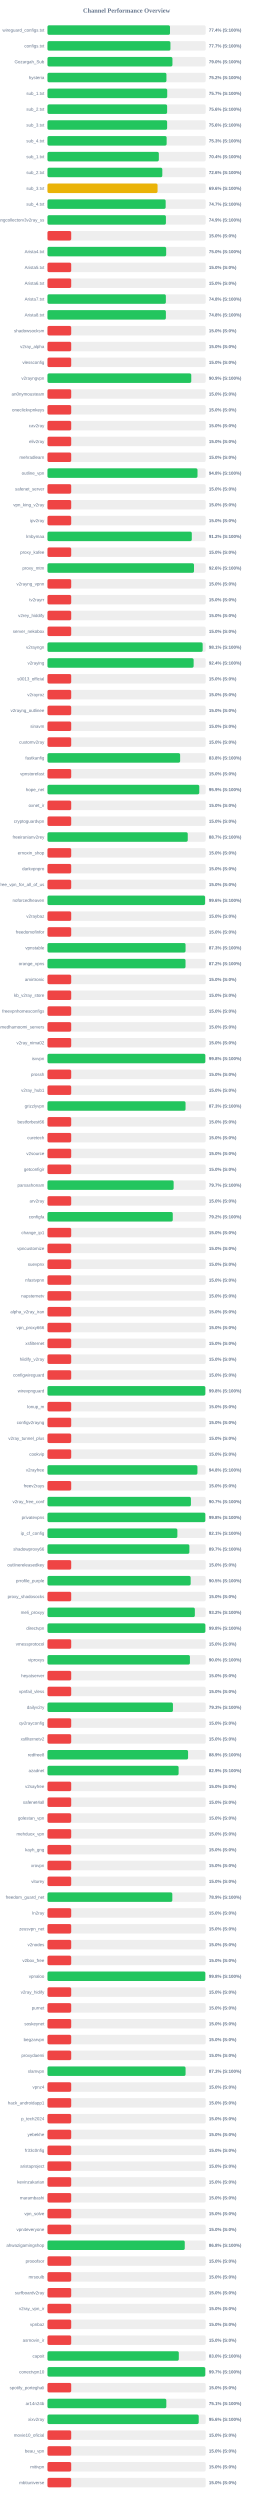
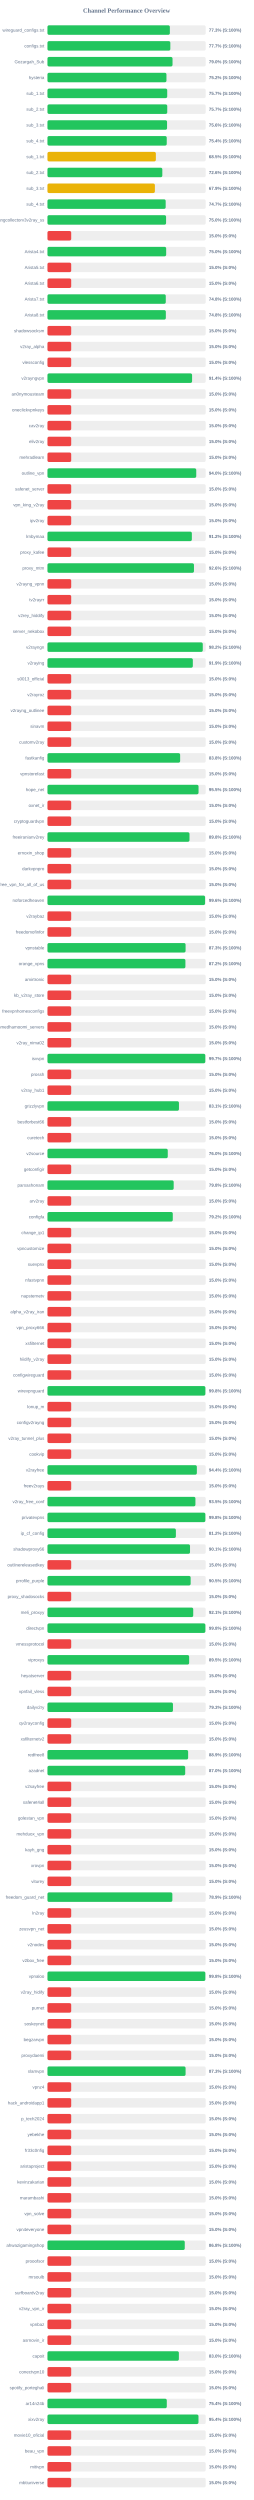
<svg xmlns="http://www.w3.org/2000/svg" width="800" height="7900" version="1.1">
  <style>
        .row { font: 14px Arial; fill: #64748b; }
        .score { font: bold 14px Arial; fill: #64748b; }
    </style>
  <text x="400" y="40" text-anchor="middle" font-size="20px" font-weight="bold" fill="#64748b">Channel Performance Overview</text>
  <rect x="150" y="80" width="500" height="30" fill="#eee" rx="5" />
-   <rect x="150" y="80" width="387.2" height="30" fill="#22c55e" rx="5" />
+   <rect x="150" y="80" width="386.75" height="30" fill="#22c55e" rx="5" />
  <text x="140" y="100" text-anchor="end" class="row">wireguard_configs.txt</text>
-   <text x="660" y="100" text-anchor="start" class="score">77.4% (S:100%)</text>
+   <text x="660" y="100" text-anchor="start" class="score">77.3% (S:100%)</text>
  <rect x="150" y="130" width="500" height="30" fill="#eee" rx="5" />
-   <rect x="150" y="130" width="388.6" height="30" fill="#22c55e" rx="5" />
+   <rect x="150" y="130" width="388.25" height="30" fill="#22c55e" rx="5" />
  <text x="140" y="150" text-anchor="end" class="row">configs.txt</text>
  <text x="660" y="150" text-anchor="start" class="score">77.7% (S:100%)</text>
  <rect x="150" y="180" width="500" height="30" fill="#eee" rx="5" />
-   <rect x="150" y="180" width="394.9" height="30" fill="#22c55e" rx="5" />
+   <rect x="150" y="180" width="395.2" height="30" fill="#22c55e" rx="5" />
  <text x="140" y="200" text-anchor="end" class="row">Gozargah_Sub</text>
  <text x="660" y="200" text-anchor="start" class="score">79.0% (S:100%)</text>
  <rect x="150" y="230" width="500" height="30" fill="#eee" rx="5" />
-   <rect x="150" y="230" width="375.95" height="30" fill="#22c55e" rx="5" />
+   <rect x="150" y="230" width="376.0" height="30" fill="#22c55e" rx="5" />
  <text x="140" y="250" text-anchor="end" class="row">hysteria</text>
  <text x="660" y="250" text-anchor="start" class="score">75.2% (S:100%)</text>
  <rect x="150" y="280" width="500" height="30" fill="#eee" rx="5" />
  <rect x="150" y="280" width="378.4" height="30" fill="#22c55e" rx="5" />
  <text x="140" y="300" text-anchor="end" class="row">sub_1.txt</text>
  <text x="660" y="300" text-anchor="start" class="score">75.7% (S:100%)</text>
  <rect x="150" y="330" width="500" height="30" fill="#eee" rx="5" />
-   <rect x="150" y="330" width="378.1" height="30" fill="#22c55e" rx="5" />
+   <rect x="150" y="330" width="378.5" height="30" fill="#22c55e" rx="5" />
  <text x="140" y="350" text-anchor="end" class="row">sub_2.txt</text>
-   <text x="660" y="350" text-anchor="start" class="score">75.6% (S:100%)</text>
+   <text x="660" y="350" text-anchor="start" class="score">75.7% (S:100%)</text>
  <rect x="150" y="380" width="500" height="30" fill="#eee" rx="5" />
-   <rect x="150" y="380" width="378.1" height="30" fill="#22c55e" rx="5" />
+   <rect x="150" y="380" width="377.9" height="30" fill="#22c55e" rx="5" />
  <text x="140" y="400" text-anchor="end" class="row">sub_3.txt</text>
  <text x="660" y="400" text-anchor="start" class="score">75.6% (S:100%)</text>
  <rect x="150" y="430" width="500" height="30" fill="#eee" rx="5" />
-   <rect x="150" y="430" width="376.6" height="30" fill="#22c55e" rx="5" />
+   <rect x="150" y="430" width="376.9" height="30" fill="#22c55e" rx="5" />
  <text x="140" y="450" text-anchor="end" class="row">sub_4.txt</text>
-   <text x="660" y="450" text-anchor="start" class="score">75.3% (S:100%)</text>
+   <text x="660" y="450" text-anchor="start" class="score">75.4% (S:100%)</text>
  <rect x="150" y="480" width="500" height="30" fill="#eee" rx="5" />
-   <rect x="150" y="480" width="351.95" height="30" fill="#22c55e" rx="5" />
+   <rect x="150" y="480" width="342.55" height="30" fill="#eab308" rx="5" />
  <text x="140" y="500" text-anchor="end" class="row">sub_1.txt</text>
-   <text x="660" y="500" text-anchor="start" class="score">70.4% (S:100%)</text>
+   <text x="660" y="500" text-anchor="start" class="score">68.5% (S:100%)</text>
  <rect x="150" y="530" width="500" height="30" fill="#eee" rx="5" />
-   <rect x="150" y="530" width="362.9" height="30" fill="#22c55e" rx="5" />
+   <rect x="150" y="530" width="362.95" height="30" fill="#22c55e" rx="5" />
  <text x="140" y="550" text-anchor="end" class="row">sub_2.txt</text>
  <text x="660" y="550" text-anchor="start" class="score">72.6% (S:100%)</text>
  <rect x="150" y="580" width="500" height="30" fill="#eee" rx="5" />
-   <rect x="150" y="580" width="347.9" height="30" fill="#eab308" rx="5" />
+   <rect x="150" y="580" width="339.45" height="30" fill="#eab308" rx="5" />
  <text x="140" y="600" text-anchor="end" class="row">sub_3.txt</text>
-   <text x="660" y="600" text-anchor="start" class="score">69.6% (S:100%)</text>
+   <text x="660" y="600" text-anchor="start" class="score">67.9% (S:100%)</text>
  <rect x="150" y="630" width="500" height="30" fill="#eee" rx="5" />
-   <rect x="150" y="630" width="373.5" height="30" fill="#22c55e" rx="5" />
+   <rect x="150" y="630" width="373.55" height="30" fill="#22c55e" rx="5" />
  <text x="140" y="650" text-anchor="end" class="row">sub_4.txt</text>
  <text x="660" y="650" text-anchor="start" class="score">74.7% (S:100%)</text>
  <rect x="150" y="680" width="500" height="30" fill="#eee" rx="5" />
-   <rect x="150" y="680" width="374.3" height="30" fill="#22c55e" rx="5" />
+   <rect x="150" y="680" width="374.8" height="30" fill="#22c55e" rx="5" />
  <text x="140" y="700" text-anchor="end" class="row">kayhgngcollectorv3v2ray_ss</text>
-   <text x="660" y="700" text-anchor="start" class="score">74.9% (S:100%)</text>
+   <text x="660" y="700" text-anchor="start" class="score">75.0% (S:100%)</text>
  <rect x="150" y="730" width="500" height="30" fill="#eee" rx="5" />
  <rect x="150" y="730" width="75.0" height="30" fill="#ef4444" rx="5" />
  <text x="140" y="750" text-anchor="end" class="row" />
  <text x="660" y="750" text-anchor="start" class="score">15.0% (S:0%)</text>
  <rect x="150" y="780" width="500" height="30" fill="#eee" rx="5" />
  <rect x="150" y="780" width="375.1" height="30" fill="#22c55e" rx="5" />
  <text x="140" y="800" text-anchor="end" class="row">Arista4.txt</text>
  <text x="660" y="800" text-anchor="start" class="score">75.0% (S:100%)</text>
  <rect x="150" y="830" width="500" height="30" fill="#eee" rx="5" />
  <rect x="150" y="830" width="75.0" height="30" fill="#ef4444" rx="5" />
  <text x="140" y="850" text-anchor="end" class="row">Arista5.txt</text>
  <text x="660" y="850" text-anchor="start" class="score">15.0% (S:0%)</text>
  <rect x="150" y="880" width="500" height="30" fill="#eee" rx="5" />
  <rect x="150" y="880" width="75.0" height="30" fill="#ef4444" rx="5" />
  <text x="140" y="900" text-anchor="end" class="row">Arista6.txt</text>
  <text x="660" y="900" text-anchor="start" class="score">15.0% (S:0%)</text>
  <rect x="150" y="930" width="500" height="30" fill="#eee" rx="5" />
-   <rect x="150" y="930" width="374.15" height="30" fill="#22c55e" rx="5" />
+   <rect x="150" y="930" width="373.85" height="30" fill="#22c55e" rx="5" />
  <text x="140" y="950" text-anchor="end" class="row">Arista7.txt</text>
  <text x="660" y="950" text-anchor="start" class="score">74.8% (S:100%)</text>
  <rect x="150" y="980" width="500" height="30" fill="#eee" rx="5" />
-   <rect x="150" y="980" width="374.2" height="30" fill="#22c55e" rx="5" />
+   <rect x="150" y="980" width="374.05" height="30" fill="#22c55e" rx="5" />
  <text x="140" y="1000" text-anchor="end" class="row">Arista8.txt</text>
  <text x="660" y="1000" text-anchor="start" class="score">74.8% (S:100%)</text>
  <rect x="150" y="1030" width="500" height="30" fill="#eee" rx="5" />
  <rect x="150" y="1030" width="75.0" height="30" fill="#ef4444" rx="5" />
  <text x="140" y="1050" text-anchor="end" class="row">shadowsocksm</text>
  <text x="660" y="1050" text-anchor="start" class="score">15.0% (S:0%)</text>
  <rect x="150" y="1080" width="500" height="30" fill="#eee" rx="5" />
  <rect x="150" y="1080" width="75.0" height="30" fill="#ef4444" rx="5" />
  <text x="140" y="1100" text-anchor="end" class="row">v2ray_alpha</text>
  <text x="660" y="1100" text-anchor="start" class="score">15.0% (S:0%)</text>
  <rect x="150" y="1130" width="500" height="30" fill="#eee" rx="5" />
  <rect x="150" y="1130" width="75.0" height="30" fill="#ef4444" rx="5" />
  <text x="140" y="1150" text-anchor="end" class="row">vlessconfig</text>
  <text x="660" y="1150" text-anchor="start" class="score">15.0% (S:0%)</text>
  <rect x="150" y="1180" width="500" height="30" fill="#eee" rx="5" />
-   <rect x="150" y="1180" width="454.4" height="30" fill="#22c55e" rx="5" />
+   <rect x="150" y="1180" width="457.0" height="30" fill="#22c55e" rx="5" />
  <text x="140" y="1200" text-anchor="end" class="row">v2rayngvpn</text>
-   <text x="660" y="1200" text-anchor="start" class="score">90.9% (S:100%)</text>
+   <text x="660" y="1200" text-anchor="start" class="score">91.4% (S:100%)</text>
  <rect x="150" y="1230" width="500" height="30" fill="#eee" rx="5" />
  <rect x="150" y="1230" width="75.0" height="30" fill="#ef4444" rx="5" />
  <text x="140" y="1250" text-anchor="end" class="row">an0nymousteam</text>
  <text x="660" y="1250" text-anchor="start" class="score">15.0% (S:0%)</text>
  <rect x="150" y="1280" width="500" height="30" fill="#eee" rx="5" />
  <rect x="150" y="1280" width="75.0" height="30" fill="#ef4444" rx="5" />
  <text x="140" y="1300" text-anchor="end" class="row">oneclickvpnkeys</text>
  <text x="660" y="1300" text-anchor="start" class="score">15.0% (S:0%)</text>
  <rect x="150" y="1330" width="500" height="30" fill="#eee" rx="5" />
  <rect x="150" y="1330" width="75.0" height="30" fill="#ef4444" rx="5" />
  <text x="140" y="1350" text-anchor="end" class="row">cav2ray</text>
  <text x="660" y="1350" text-anchor="start" class="score">15.0% (S:0%)</text>
  <rect x="150" y="1380" width="500" height="30" fill="#eee" rx="5" />
  <rect x="150" y="1380" width="75.0" height="30" fill="#ef4444" rx="5" />
  <text x="140" y="1400" text-anchor="end" class="row">eliv2ray</text>
  <text x="660" y="1400" text-anchor="start" class="score">15.0% (S:0%)</text>
  <rect x="150" y="1430" width="500" height="30" fill="#eee" rx="5" />
  <rect x="150" y="1430" width="75.0" height="30" fill="#ef4444" rx="5" />
  <text x="140" y="1450" text-anchor="end" class="row">mehradlearn</text>
  <text x="660" y="1450" text-anchor="start" class="score">15.0% (S:0%)</text>
  <rect x="150" y="1480" width="500" height="30" fill="#eee" rx="5" />
-   <rect x="150" y="1480" width="474.15" height="30" fill="#22c55e" rx="5" />
+   <rect x="150" y="1480" width="470.15" height="30" fill="#22c55e" rx="5" />
  <text x="140" y="1500" text-anchor="end" class="row">outline_vpn</text>
-   <text x="660" y="1500" text-anchor="start" class="score">94.8% (S:100%)</text>
+   <text x="660" y="1500" text-anchor="start" class="score">94.0% (S:100%)</text>
  <rect x="150" y="1530" width="500" height="30" fill="#eee" rx="5" />
  <rect x="150" y="1530" width="75.0" height="30" fill="#ef4444" rx="5" />
  <text x="140" y="1550" text-anchor="end" class="row">safenet_server</text>
  <text x="660" y="1550" text-anchor="start" class="score">15.0% (S:0%)</text>
  <rect x="150" y="1580" width="500" height="30" fill="#eee" rx="5" />
  <rect x="150" y="1580" width="75.0" height="30" fill="#ef4444" rx="5" />
  <text x="140" y="1600" text-anchor="end" class="row">vpn_king_v2ray</text>
  <text x="660" y="1600" text-anchor="start" class="score">15.0% (S:0%)</text>
  <rect x="150" y="1630" width="500" height="30" fill="#eee" rx="5" />
  <rect x="150" y="1630" width="75.0" height="30" fill="#ef4444" rx="5" />
  <text x="140" y="1650" text-anchor="end" class="row">ipv2ray</text>
  <text x="660" y="1650" text-anchor="start" class="score">15.0% (S:0%)</text>
  <rect x="150" y="1680" width="500" height="30" fill="#eee" rx="5" />
-   <rect x="150" y="1680" width="456.1" height="30" fill="#22c55e" rx="5" />
+   <rect x="150" y="1680" width="456.25" height="30" fill="#22c55e" rx="5" />
  <text x="140" y="1700" text-anchor="end" class="row">lrnbymaa</text>
  <text x="660" y="1700" text-anchor="start" class="score">91.2% (S:100%)</text>
  <rect x="150" y="1730" width="500" height="30" fill="#eee" rx="5" />
  <rect x="150" y="1730" width="75.0" height="30" fill="#ef4444" rx="5" />
  <text x="140" y="1750" text-anchor="end" class="row">proxy_kafee</text>
  <text x="660" y="1750" text-anchor="start" class="score">15.0% (S:0%)</text>
  <rect x="150" y="1780" width="500" height="30" fill="#eee" rx="5" />
-   <rect x="150" y="1780" width="463.05" height="30" fill="#22c55e" rx="5" />
+   <rect x="150" y="1780" width="462.95" height="30" fill="#22c55e" rx="5" />
  <text x="140" y="1800" text-anchor="end" class="row">proxy_mtm</text>
  <text x="660" y="1800" text-anchor="start" class="score">92.6% (S:100%)</text>
  <rect x="150" y="1830" width="500" height="30" fill="#eee" rx="5" />
  <rect x="150" y="1830" width="75.0" height="30" fill="#ef4444" rx="5" />
  <text x="140" y="1850" text-anchor="end" class="row">v2rayng_vpnn</text>
  <text x="660" y="1850" text-anchor="start" class="score">15.0% (S:0%)</text>
  <rect x="150" y="1880" width="500" height="30" fill="#eee" rx="5" />
  <rect x="150" y="1880" width="75.0" height="30" fill="#ef4444" rx="5" />
  <text x="140" y="1900" text-anchor="end" class="row">tv2rayrr</text>
  <text x="660" y="1900" text-anchor="start" class="score">15.0% (S:0%)</text>
  <rect x="150" y="1930" width="500" height="30" fill="#eee" rx="5" />
  <rect x="150" y="1930" width="75.0" height="30" fill="#ef4444" rx="5" />
  <text x="140" y="1950" text-anchor="end" class="row">v2rey_hiddify</text>
  <text x="660" y="1950" text-anchor="start" class="score">15.0% (S:0%)</text>
  <rect x="150" y="1980" width="500" height="30" fill="#eee" rx="5" />
  <rect x="150" y="1980" width="75.0" height="30" fill="#ef4444" rx="5" />
  <text x="140" y="2000" text-anchor="end" class="row">server_nekobox</text>
  <text x="660" y="2000" text-anchor="start" class="score">15.0% (S:0%)</text>
  <rect x="150" y="2030" width="500" height="30" fill="#eee" rx="5" />
-   <rect x="150" y="2030" width="490.4" height="30" fill="#22c55e" rx="5" />
+   <rect x="150" y="2030" width="490.75" height="30" fill="#22c55e" rx="5" />
  <text x="140" y="2050" text-anchor="end" class="row">v2rayngn</text>
-   <text x="660" y="2050" text-anchor="start" class="score">98.1% (S:100%)</text>
+   <text x="660" y="2050" text-anchor="start" class="score">98.2% (S:100%)</text>
  <rect x="150" y="2080" width="500" height="30" fill="#eee" rx="5" />
-   <rect x="150" y="2080" width="461.9" height="30" fill="#22c55e" rx="5" />
+   <rect x="150" y="2080" width="459.35" height="30" fill="#22c55e" rx="5" />
  <text x="140" y="2100" text-anchor="end" class="row">v2raying</text>
-   <text x="660" y="2100" text-anchor="start" class="score">92.4% (S:100%)</text>
+   <text x="660" y="2100" text-anchor="start" class="score">91.9% (S:100%)</text>
  <rect x="150" y="2130" width="500" height="30" fill="#eee" rx="5" />
  <rect x="150" y="2130" width="75.0" height="30" fill="#ef4444" rx="5" />
  <text x="140" y="2150" text-anchor="end" class="row">s0013_official</text>
  <text x="660" y="2150" text-anchor="start" class="score">15.0% (S:0%)</text>
  <rect x="150" y="2180" width="500" height="30" fill="#eee" rx="5" />
  <rect x="150" y="2180" width="75.0" height="30" fill="#ef4444" rx="5" />
  <text x="140" y="2200" text-anchor="end" class="row">v2rayroz</text>
  <text x="660" y="2200" text-anchor="start" class="score">15.0% (S:0%)</text>
  <rect x="150" y="2230" width="500" height="30" fill="#eee" rx="5" />
  <rect x="150" y="2230" width="75.0" height="30" fill="#ef4444" rx="5" />
  <text x="140" y="2250" text-anchor="end" class="row">v2rayng_outlinee</text>
  <text x="660" y="2250" text-anchor="start" class="score">15.0% (S:0%)</text>
  <rect x="150" y="2280" width="500" height="30" fill="#eee" rx="5" />
  <rect x="150" y="2280" width="75.0" height="30" fill="#ef4444" rx="5" />
  <text x="140" y="2300" text-anchor="end" class="row">sinavm</text>
  <text x="660" y="2300" text-anchor="start" class="score">15.0% (S:0%)</text>
  <rect x="150" y="2330" width="500" height="30" fill="#eee" rx="5" />
  <rect x="150" y="2330" width="75.0" height="30" fill="#ef4444" rx="5" />
  <text x="140" y="2350" text-anchor="end" class="row">customv2ray</text>
  <text x="660" y="2350" text-anchor="start" class="score">15.0% (S:0%)</text>
  <rect x="150" y="2380" width="500" height="30" fill="#eee" rx="5" />
-   <rect x="150" y="2380" width="419.2" height="30" fill="#22c55e" rx="5" />
+   <rect x="150" y="2380" width="419.25" height="30" fill="#22c55e" rx="5" />
  <text x="140" y="2400" text-anchor="end" class="row">fastkanfig</text>
  <text x="660" y="2400" text-anchor="start" class="score">83.8% (S:100%)</text>
  <rect x="150" y="2430" width="500" height="30" fill="#eee" rx="5" />
  <rect x="150" y="2430" width="75.0" height="30" fill="#ef4444" rx="5" />
  <text x="140" y="2450" text-anchor="end" class="row">vpnstorefast</text>
  <text x="660" y="2450" text-anchor="start" class="score">15.0% (S:0%)</text>
  <rect x="150" y="2480" width="500" height="30" fill="#eee" rx="5" />
-   <rect x="150" y="2480" width="479.7" height="30" fill="#22c55e" rx="5" />
+   <rect x="150" y="2480" width="477.4" height="30" fill="#22c55e" rx="5" />
  <text x="140" y="2500" text-anchor="end" class="row">hope_net</text>
-   <text x="660" y="2500" text-anchor="start" class="score">95.9% (S:100%)</text>
+   <text x="660" y="2500" text-anchor="start" class="score">95.5% (S:100%)</text>
  <rect x="150" y="2530" width="500" height="30" fill="#eee" rx="5" />
  <rect x="150" y="2530" width="75.0" height="30" fill="#ef4444" rx="5" />
  <text x="140" y="2550" text-anchor="end" class="row">oxnet_ir</text>
  <text x="660" y="2550" text-anchor="start" class="score">15.0% (S:0%)</text>
  <rect x="150" y="2580" width="500" height="30" fill="#eee" rx="5" />
  <rect x="150" y="2580" width="75.0" height="30" fill="#ef4444" rx="5" />
  <text x="140" y="2600" text-anchor="end" class="row">cryptoguardvpn</text>
  <text x="660" y="2600" text-anchor="start" class="score">15.0% (S:0%)</text>
  <rect x="150" y="2630" width="500" height="30" fill="#eee" rx="5" />
-   <rect x="150" y="2630" width="443.3" height="30" fill="#22c55e" rx="5" />
+   <rect x="150" y="2630" width="448.8" height="30" fill="#22c55e" rx="5" />
  <text x="140" y="2650" text-anchor="end" class="row">freeiranianv2rey</text>
-   <text x="660" y="2650" text-anchor="start" class="score">88.7% (S:100%)</text>
+   <text x="660" y="2650" text-anchor="start" class="score">89.8% (S:100%)</text>
  <rect x="150" y="2680" width="500" height="30" fill="#eee" rx="5" />
  <rect x="150" y="2680" width="75.0" height="30" fill="#ef4444" rx="5" />
  <text x="140" y="2700" text-anchor="end" class="row">ernoxin_shop</text>
  <text x="660" y="2700" text-anchor="start" class="score">15.0% (S:0%)</text>
  <rect x="150" y="2730" width="500" height="30" fill="#eee" rx="5" />
  <rect x="150" y="2730" width="75.0" height="30" fill="#ef4444" rx="5" />
  <text x="140" y="2750" text-anchor="end" class="row">darkvpnpro</text>
  <text x="660" y="2750" text-anchor="start" class="score">15.0% (S:0%)</text>
  <rect x="150" y="2780" width="500" height="30" fill="#eee" rx="5" />
  <rect x="150" y="2780" width="75.0" height="30" fill="#ef4444" rx="5" />
  <text x="140" y="2800" text-anchor="end" class="row">free_vpn_for_all_of_us</text>
  <text x="660" y="2800" text-anchor="start" class="score">15.0% (S:0%)</text>
  <rect x="150" y="2830" width="500" height="30" fill="#eee" rx="5" />
  <rect x="150" y="2830" width="498.0" height="30" fill="#22c55e" rx="5" />
  <text x="140" y="2850" text-anchor="end" class="row">noforcedheaven</text>
  <text x="660" y="2850" text-anchor="start" class="score">99.6% (S:100%)</text>
  <rect x="150" y="2880" width="500" height="30" fill="#eee" rx="5" />
  <rect x="150" y="2880" width="75.0" height="30" fill="#ef4444" rx="5" />
  <text x="140" y="2900" text-anchor="end" class="row">v2raybaz</text>
  <text x="660" y="2900" text-anchor="start" class="score">15.0% (S:0%)</text>
  <rect x="150" y="2930" width="500" height="30" fill="#eee" rx="5" />
  <rect x="150" y="2930" width="75.0" height="30" fill="#ef4444" rx="5" />
  <text x="140" y="2950" text-anchor="end" class="row">freedomofinfor</text>
  <text x="660" y="2950" text-anchor="start" class="score">15.0% (S:0%)</text>
  <rect x="150" y="2980" width="500" height="30" fill="#eee" rx="5" />
-   <rect x="150" y="2980" width="436.35" height="30" fill="#22c55e" rx="5" />
+   <rect x="150" y="2980" width="436.45" height="30" fill="#22c55e" rx="5" />
  <text x="140" y="3000" text-anchor="end" class="row">vpnstable</text>
  <text x="660" y="3000" text-anchor="start" class="score">87.3% (S:100%)</text>
  <rect x="150" y="3030" width="500" height="30" fill="#eee" rx="5" />
-   <rect x="150" y="3030" width="436.25" height="30" fill="#22c55e" rx="5" />
+   <rect x="150" y="3030" width="435.9" height="30" fill="#22c55e" rx="5" />
  <text x="140" y="3050" text-anchor="end" class="row">orange_vpns</text>
  <text x="660" y="3050" text-anchor="start" class="score">87.2% (S:100%)</text>
  <rect x="150" y="3080" width="500" height="30" fill="#eee" rx="5" />
  <rect x="150" y="3080" width="75.0" height="30" fill="#ef4444" rx="5" />
  <text x="140" y="3100" text-anchor="end" class="row">amirtronic</text>
  <text x="660" y="3100" text-anchor="start" class="score">15.0% (S:0%)</text>
  <rect x="150" y="3130" width="500" height="30" fill="#eee" rx="5" />
  <rect x="150" y="3130" width="75.0" height="30" fill="#ef4444" rx="5" />
  <text x="140" y="3150" text-anchor="end" class="row">kb_v2ray_store</text>
  <text x="660" y="3150" text-anchor="start" class="score">15.0% (S:0%)</text>
  <rect x="150" y="3180" width="500" height="30" fill="#eee" rx="5" />
  <rect x="150" y="3180" width="75.0" height="30" fill="#ef4444" rx="5" />
  <text x="140" y="3200" text-anchor="end" class="row">freevpnhomesconfigs</text>
  <text x="660" y="3200" text-anchor="start" class="score">15.0% (S:0%)</text>
  <rect x="150" y="3230" width="500" height="30" fill="#eee" rx="5" />
  <rect x="150" y="3230" width="75.0" height="30" fill="#ef4444" rx="5" />
  <text x="140" y="3250" text-anchor="end" class="row">ahmedhamoomi_servers</text>
  <text x="660" y="3250" text-anchor="start" class="score">15.0% (S:0%)</text>
  <rect x="150" y="3280" width="500" height="30" fill="#eee" rx="5" />
  <rect x="150" y="3280" width="75.0" height="30" fill="#ef4444" rx="5" />
  <text x="140" y="3300" text-anchor="end" class="row">v2ray_nima02</text>
  <text x="660" y="3300" text-anchor="start" class="score">15.0% (S:0%)</text>
  <rect x="150" y="3330" width="500" height="30" fill="#eee" rx="5" />
-   <rect x="150" y="3330" width="498.8" height="30" fill="#22c55e" rx="5" />
+   <rect x="150" y="3330" width="498.7" height="30" fill="#22c55e" rx="5" />
  <text x="140" y="3350" text-anchor="end" class="row">isvvpn</text>
-   <text x="660" y="3350" text-anchor="start" class="score">99.8% (S:100%)</text>
+   <text x="660" y="3350" text-anchor="start" class="score">99.7% (S:100%)</text>
  <rect x="150" y="3380" width="500" height="30" fill="#eee" rx="5" />
  <rect x="150" y="3380" width="75.0" height="30" fill="#ef4444" rx="5" />
  <text x="140" y="3400" text-anchor="end" class="row">prossh</text>
  <text x="660" y="3400" text-anchor="start" class="score">15.0% (S:0%)</text>
  <rect x="150" y="3430" width="500" height="30" fill="#eee" rx="5" />
  <rect x="150" y="3430" width="75.0" height="30" fill="#ef4444" rx="5" />
  <text x="140" y="3450" text-anchor="end" class="row">v2ray_hub1</text>
  <text x="660" y="3450" text-anchor="start" class="score">15.0% (S:0%)</text>
  <rect x="150" y="3480" width="500" height="30" fill="#eee" rx="5" />
-   <rect x="150" y="3480" width="436.3" height="30" fill="#22c55e" rx="5" />
+   <rect x="150" y="3480" width="415.5" height="30" fill="#22c55e" rx="5" />
  <text x="140" y="3500" text-anchor="end" class="row">grizzlyvpn</text>
-   <text x="660" y="3500" text-anchor="start" class="score">87.3% (S:100%)</text>
+   <text x="660" y="3500" text-anchor="start" class="score">83.1% (S:100%)</text>
  <rect x="150" y="3530" width="500" height="30" fill="#eee" rx="5" />
  <rect x="150" y="3530" width="75.0" height="30" fill="#ef4444" rx="5" />
  <text x="140" y="3550" text-anchor="end" class="row">bestforbest66</text>
  <text x="660" y="3550" text-anchor="start" class="score">15.0% (S:0%)</text>
  <rect x="150" y="3580" width="500" height="30" fill="#eee" rx="5" />
  <rect x="150" y="3580" width="75.0" height="30" fill="#ef4444" rx="5" />
  <text x="140" y="3600" text-anchor="end" class="row">curetech</text>
  <text x="660" y="3600" text-anchor="start" class="score">15.0% (S:0%)</text>
  <rect x="150" y="3630" width="500" height="30" fill="#eee" rx="5" />
-   <rect x="150" y="3630" width="75.0" height="30" fill="#ef4444" rx="5" />
+   <rect x="150" y="3630" width="380.15" height="30" fill="#22c55e" rx="5" />
  <text x="140" y="3650" text-anchor="end" class="row">v2source</text>
-   <text x="660" y="3650" text-anchor="start" class="score">15.0% (S:0%)</text>
+   <text x="660" y="3650" text-anchor="start" class="score">76.0% (S:100%)</text>
  <rect x="150" y="3680" width="500" height="30" fill="#eee" rx="5" />
  <rect x="150" y="3680" width="75.0" height="30" fill="#ef4444" rx="5" />
  <text x="140" y="3700" text-anchor="end" class="row">getconfigir</text>
  <text x="660" y="3700" text-anchor="start" class="score">15.0% (S:0%)</text>
  <rect x="150" y="3730" width="500" height="30" fill="#eee" rx="5" />
-   <rect x="150" y="3730" width="398.7" height="30" fill="#22c55e" rx="5" />
+   <rect x="150" y="3730" width="398.85" height="30" fill="#22c55e" rx="5" />
  <text x="140" y="3750" text-anchor="end" class="row">parsashonam</text>
-   <text x="660" y="3750" text-anchor="start" class="score">79.7% (S:100%)</text>
+   <text x="660" y="3750" text-anchor="start" class="score">79.8% (S:100%)</text>
  <rect x="150" y="3780" width="500" height="30" fill="#eee" rx="5" />
  <rect x="150" y="3780" width="75.0" height="30" fill="#ef4444" rx="5" />
  <text x="140" y="3800" text-anchor="end" class="row">arv2ray</text>
  <text x="660" y="3800" text-anchor="start" class="score">15.0% (S:0%)</text>
  <rect x="150" y="3830" width="500" height="30" fill="#eee" rx="5" />
-   <rect x="150" y="3830" width="395.95" height="30" fill="#22c55e" rx="5" />
+   <rect x="150" y="3830" width="396.0" height="30" fill="#22c55e" rx="5" />
  <text x="140" y="3850" text-anchor="end" class="row">configfa</text>
  <text x="660" y="3850" text-anchor="start" class="score">79.2% (S:100%)</text>
  <rect x="150" y="3880" width="500" height="30" fill="#eee" rx="5" />
  <rect x="150" y="3880" width="75.0" height="30" fill="#ef4444" rx="5" />
  <text x="140" y="3900" text-anchor="end" class="row">change_ip1</text>
  <text x="660" y="3900" text-anchor="start" class="score">15.0% (S:0%)</text>
  <rect x="150" y="3930" width="500" height="30" fill="#eee" rx="5" />
  <rect x="150" y="3930" width="75.0" height="30" fill="#ef4444" rx="5" />
  <text x="140" y="3950" text-anchor="end" class="row">vpncustomize</text>
  <text x="660" y="3950" text-anchor="start" class="score">15.0% (S:0%)</text>
  <rect x="150" y="3980" width="500" height="30" fill="#eee" rx="5" />
  <rect x="150" y="3980" width="75.0" height="30" fill="#ef4444" rx="5" />
  <text x="140" y="4000" text-anchor="end" class="row">suevpnx</text>
  <text x="660" y="4000" text-anchor="start" class="score">15.0% (S:0%)</text>
  <rect x="150" y="4030" width="500" height="30" fill="#eee" rx="5" />
  <rect x="150" y="4030" width="75.0" height="30" fill="#ef4444" rx="5" />
  <text x="140" y="4050" text-anchor="end" class="row">nfastvpnn</text>
  <text x="660" y="4050" text-anchor="start" class="score">15.0% (S:0%)</text>
  <rect x="150" y="4080" width="500" height="30" fill="#eee" rx="5" />
  <rect x="150" y="4080" width="75.0" height="30" fill="#ef4444" rx="5" />
  <text x="140" y="4100" text-anchor="end" class="row">napsternetv</text>
  <text x="660" y="4100" text-anchor="start" class="score">15.0% (S:0%)</text>
  <rect x="150" y="4130" width="500" height="30" fill="#eee" rx="5" />
  <rect x="150" y="4130" width="75.0" height="30" fill="#ef4444" rx="5" />
  <text x="140" y="4150" text-anchor="end" class="row">alpha_v2ray_iran</text>
  <text x="660" y="4150" text-anchor="start" class="score">15.0% (S:0%)</text>
  <rect x="150" y="4180" width="500" height="30" fill="#eee" rx="5" />
  <rect x="150" y="4180" width="75.0" height="30" fill="#ef4444" rx="5" />
  <text x="140" y="4200" text-anchor="end" class="row">vpn_proxy666</text>
  <text x="660" y="4200" text-anchor="start" class="score">15.0% (S:0%)</text>
  <rect x="150" y="4230" width="500" height="30" fill="#eee" rx="5" />
  <rect x="150" y="4230" width="75.0" height="30" fill="#ef4444" rx="5" />
  <text x="140" y="4250" text-anchor="end" class="row">xsfilternet</text>
  <text x="660" y="4250" text-anchor="start" class="score">15.0% (S:0%)</text>
  <rect x="150" y="4280" width="500" height="30" fill="#eee" rx="5" />
  <rect x="150" y="4280" width="75.0" height="30" fill="#ef4444" rx="5" />
  <text x="140" y="4300" text-anchor="end" class="row">hiidify_v2ray</text>
  <text x="660" y="4300" text-anchor="start" class="score">15.0% (S:0%)</text>
  <rect x="150" y="4330" width="500" height="30" fill="#eee" rx="5" />
  <rect x="150" y="4330" width="75.0" height="30" fill="#ef4444" rx="5" />
  <text x="140" y="4350" text-anchor="end" class="row">configwireguard</text>
  <text x="660" y="4350" text-anchor="start" class="score">15.0% (S:0%)</text>
  <rect x="150" y="4380" width="500" height="30" fill="#eee" rx="5" />
-   <rect x="150" y="4380" width="498.85" height="30" fill="#22c55e" rx="5" />
+   <rect x="150" y="4380" width="498.95" height="30" fill="#22c55e" rx="5" />
  <text x="140" y="4400" text-anchor="end" class="row">wirevpnguard</text>
  <text x="660" y="4400" text-anchor="start" class="score">99.8% (S:100%)</text>
  <rect x="150" y="4430" width="500" height="30" fill="#eee" rx="5" />
  <rect x="150" y="4430" width="75.0" height="30" fill="#ef4444" rx="5" />
  <text x="140" y="4450" text-anchor="end" class="row">lonup_m</text>
  <text x="660" y="4450" text-anchor="start" class="score">15.0% (S:0%)</text>
  <rect x="150" y="4480" width="500" height="30" fill="#eee" rx="5" />
  <rect x="150" y="4480" width="75.0" height="30" fill="#ef4444" rx="5" />
  <text x="140" y="4500" text-anchor="end" class="row">configv2rayng</text>
  <text x="660" y="4500" text-anchor="start" class="score">15.0% (S:0%)</text>
  <rect x="150" y="4530" width="500" height="30" fill="#eee" rx="5" />
  <rect x="150" y="4530" width="75.0" height="30" fill="#ef4444" rx="5" />
  <text x="140" y="4550" text-anchor="end" class="row">v2ray_tunnel_plus</text>
  <text x="660" y="4550" text-anchor="start" class="score">15.0% (S:0%)</text>
  <rect x="150" y="4580" width="500" height="30" fill="#eee" rx="5" />
  <rect x="150" y="4580" width="75.0" height="30" fill="#ef4444" rx="5" />
  <text x="140" y="4600" text-anchor="end" class="row">cookvip</text>
  <text x="660" y="4600" text-anchor="start" class="score">15.0% (S:0%)</text>
  <rect x="150" y="4630" width="500" height="30" fill="#eee" rx="5" />
-   <rect x="150" y="4630" width="473.9" height="30" fill="#22c55e" rx="5" />
+   <rect x="150" y="4630" width="472.05" height="30" fill="#22c55e" rx="5" />
  <text x="140" y="4650" text-anchor="end" class="row">v2rayfree</text>
-   <text x="660" y="4650" text-anchor="start" class="score">94.8% (S:100%)</text>
+   <text x="660" y="4650" text-anchor="start" class="score">94.4% (S:100%)</text>
  <rect x="150" y="4680" width="500" height="30" fill="#eee" rx="5" />
  <rect x="150" y="4680" width="75.0" height="30" fill="#ef4444" rx="5" />
  <text x="140" y="4700" text-anchor="end" class="row">freev2rays</text>
  <text x="660" y="4700" text-anchor="start" class="score">15.0% (S:0%)</text>
  <rect x="150" y="4730" width="500" height="30" fill="#eee" rx="5" />
-   <rect x="150" y="4730" width="453.35" height="30" fill="#22c55e" rx="5" />
+   <rect x="150" y="4730" width="467.55" height="30" fill="#22c55e" rx="5" />
  <text x="140" y="4750" text-anchor="end" class="row">v2ray_free_conf</text>
-   <text x="660" y="4750" text-anchor="start" class="score">90.7% (S:100%)</text>
+   <text x="660" y="4750" text-anchor="start" class="score">93.5% (S:100%)</text>
  <rect x="150" y="4780" width="500" height="30" fill="#eee" rx="5" />
-   <rect x="150" y="4780" width="498.8" height="30" fill="#22c55e" rx="5" />
+   <rect x="150" y="4780" width="498.9" height="30" fill="#22c55e" rx="5" />
  <text x="140" y="4800" text-anchor="end" class="row">privatevpns</text>
  <text x="660" y="4800" text-anchor="start" class="score">99.8% (S:100%)</text>
  <rect x="150" y="4830" width="500" height="30" fill="#eee" rx="5" />
-   <rect x="150" y="4830" width="410.5" height="30" fill="#22c55e" rx="5" />
+   <rect x="150" y="4830" width="405.8" height="30" fill="#22c55e" rx="5" />
  <text x="140" y="4850" text-anchor="end" class="row">ip_cf_config</text>
-   <text x="660" y="4850" text-anchor="start" class="score">82.1% (S:100%)</text>
+   <text x="660" y="4850" text-anchor="start" class="score">81.2% (S:100%)</text>
  <rect x="150" y="4880" width="500" height="30" fill="#eee" rx="5" />
-   <rect x="150" y="4880" width="448.45" height="30" fill="#22c55e" rx="5" />
+   <rect x="150" y="4880" width="450.45" height="30" fill="#22c55e" rx="5" />
  <text x="140" y="4900" text-anchor="end" class="row">shadowproxy66</text>
-   <text x="660" y="4900" text-anchor="start" class="score">89.7% (S:100%)</text>
+   <text x="660" y="4900" text-anchor="start" class="score">90.1% (S:100%)</text>
  <rect x="150" y="4930" width="500" height="30" fill="#eee" rx="5" />
  <rect x="150" y="4930" width="75.0" height="30" fill="#ef4444" rx="5" />
  <text x="140" y="4950" text-anchor="end" class="row">outlinereleasedkey</text>
  <text x="660" y="4950" text-anchor="start" class="score">15.0% (S:0%)</text>
  <rect x="150" y="4980" width="500" height="30" fill="#eee" rx="5" />
-   <rect x="150" y="4980" width="452.5" height="30" fill="#22c55e" rx="5" />
+   <rect x="150" y="4980" width="452.45" height="30" fill="#22c55e" rx="5" />
  <text x="140" y="5000" text-anchor="end" class="row">prrofile_purple</text>
  <text x="660" y="5000" text-anchor="start" class="score">90.5% (S:100%)</text>
  <rect x="150" y="5030" width="500" height="30" fill="#eee" rx="5" />
  <rect x="150" y="5030" width="75.0" height="30" fill="#ef4444" rx="5" />
  <text x="140" y="5050" text-anchor="end" class="row">proxy_shadosocks</text>
  <text x="660" y="5050" text-anchor="start" class="score">15.0% (S:0%)</text>
  <rect x="150" y="5080" width="500" height="30" fill="#eee" rx="5" />
-   <rect x="150" y="5080" width="465.75" height="30" fill="#22c55e" rx="5" />
+   <rect x="150" y="5080" width="460.6" height="30" fill="#22c55e" rx="5" />
  <text x="140" y="5100" text-anchor="end" class="row">meli_proxyy</text>
-   <text x="660" y="5100" text-anchor="start" class="score">93.2% (S:100%)</text>
+   <text x="660" y="5100" text-anchor="start" class="score">92.1% (S:100%)</text>
  <rect x="150" y="5130" width="500" height="30" fill="#eee" rx="5" />
  <rect x="150" y="5130" width="498.95" height="30" fill="#22c55e" rx="5" />
  <text x="140" y="5150" text-anchor="end" class="row">directvpn</text>
  <text x="660" y="5150" text-anchor="start" class="score">99.8% (S:100%)</text>
  <rect x="150" y="5180" width="500" height="30" fill="#eee" rx="5" />
  <rect x="150" y="5180" width="75.0" height="30" fill="#ef4444" rx="5" />
  <text x="140" y="5200" text-anchor="end" class="row">vmessprotocol</text>
  <text x="660" y="5200" text-anchor="start" class="score">15.0% (S:0%)</text>
  <rect x="150" y="5230" width="500" height="30" fill="#eee" rx="5" />
-   <rect x="150" y="5230" width="450.15" height="30" fill="#22c55e" rx="5" />
+   <rect x="150" y="5230" width="447.7" height="30" fill="#22c55e" rx="5" />
  <text x="140" y="5250" text-anchor="end" class="row">viproxys</text>
-   <text x="660" y="5250" text-anchor="start" class="score">90.0% (S:100%)</text>
+   <text x="660" y="5250" text-anchor="start" class="score">89.5% (S:100%)</text>
  <rect x="150" y="5280" width="500" height="30" fill="#eee" rx="5" />
  <rect x="150" y="5280" width="75.0" height="30" fill="#ef4444" rx="5" />
  <text x="140" y="5300" text-anchor="end" class="row">heyatserver</text>
  <text x="660" y="5300" text-anchor="start" class="score">15.0% (S:0%)</text>
  <rect x="150" y="5330" width="500" height="30" fill="#eee" rx="5" />
  <rect x="150" y="5330" width="75.0" height="30" fill="#ef4444" rx="5" />
  <text x="140" y="5350" text-anchor="end" class="row">vpnfail_vless</text>
  <text x="660" y="5350" text-anchor="start" class="score">15.0% (S:0%)</text>
  <rect x="150" y="5380" width="500" height="30" fill="#eee" rx="5" />
-   <rect x="150" y="5380" width="396.5" height="30" fill="#22c55e" rx="5" />
+   <rect x="150" y="5380" width="396.55" height="30" fill="#22c55e" rx="5" />
  <text x="140" y="5400" text-anchor="end" class="row">dailyv2ry</text>
  <text x="660" y="5400" text-anchor="start" class="score">79.3% (S:100%)</text>
  <rect x="150" y="5430" width="500" height="30" fill="#eee" rx="5" />
  <rect x="150" y="5430" width="75.0" height="30" fill="#ef4444" rx="5" />
  <text x="140" y="5450" text-anchor="end" class="row">qv2rayconfig</text>
  <text x="660" y="5450" text-anchor="start" class="score">15.0% (S:0%)</text>
  <rect x="150" y="5480" width="500" height="30" fill="#eee" rx="5" />
  <rect x="150" y="5480" width="75.0" height="30" fill="#ef4444" rx="5" />
  <text x="140" y="5500" text-anchor="end" class="row">xsfilternetv2</text>
  <text x="660" y="5500" text-anchor="start" class="score">15.0% (S:0%)</text>
  <rect x="150" y="5530" width="500" height="30" fill="#eee" rx="5" />
-   <rect x="150" y="5530" width="444.3" height="30" fill="#22c55e" rx="5" />
+   <rect x="150" y="5530" width="444.5" height="30" fill="#22c55e" rx="5" />
  <text x="140" y="5550" text-anchor="end" class="row">redfree8</text>
  <text x="660" y="5550" text-anchor="start" class="score">88.9% (S:100%)</text>
  <rect x="150" y="5580" width="500" height="30" fill="#eee" rx="5" />
-   <rect x="150" y="5580" width="414.4" height="30" fill="#22c55e" rx="5" />
+   <rect x="150" y="5580" width="435.25" height="30" fill="#22c55e" rx="5" />
  <text x="140" y="5600" text-anchor="end" class="row">azadnet</text>
-   <text x="660" y="5600" text-anchor="start" class="score">82.9% (S:100%)</text>
+   <text x="660" y="5600" text-anchor="start" class="score">87.0% (S:100%)</text>
  <rect x="150" y="5630" width="500" height="30" fill="#eee" rx="5" />
  <rect x="150" y="5630" width="75.0" height="30" fill="#ef4444" rx="5" />
  <text x="140" y="5650" text-anchor="end" class="row">v2sayfree</text>
  <text x="660" y="5650" text-anchor="start" class="score">15.0% (S:0%)</text>
  <rect x="150" y="5680" width="500" height="30" fill="#eee" rx="5" />
  <rect x="150" y="5680" width="75.0" height="30" fill="#ef4444" rx="5" />
  <text x="140" y="5700" text-anchor="end" class="row">safenet4all</text>
  <text x="660" y="5700" text-anchor="start" class="score">15.0% (S:0%)</text>
  <rect x="150" y="5730" width="500" height="30" fill="#eee" rx="5" />
  <rect x="150" y="5730" width="75.0" height="30" fill="#ef4444" rx="5" />
  <text x="140" y="5750" text-anchor="end" class="row">golestan_vpn</text>
  <text x="660" y="5750" text-anchor="start" class="score">15.0% (S:0%)</text>
  <rect x="150" y="5780" width="500" height="30" fill="#eee" rx="5" />
  <rect x="150" y="5780" width="75.0" height="30" fill="#ef4444" rx="5" />
  <text x="140" y="5800" text-anchor="end" class="row">mehduox_vpn</text>
  <text x="660" y="5800" text-anchor="start" class="score">15.0% (S:0%)</text>
  <rect x="150" y="5830" width="500" height="30" fill="#eee" rx="5" />
  <rect x="150" y="5830" width="75.0" height="30" fill="#ef4444" rx="5" />
  <text x="140" y="5850" text-anchor="end" class="row">kayh_gng</text>
  <text x="660" y="5850" text-anchor="start" class="score">15.0% (S:0%)</text>
  <rect x="150" y="5880" width="500" height="30" fill="#eee" rx="5" />
  <rect x="150" y="5880" width="75.0" height="30" fill="#ef4444" rx="5" />
  <text x="140" y="5900" text-anchor="end" class="row">xrovpn</text>
  <text x="660" y="5900" text-anchor="start" class="score">15.0% (S:0%)</text>
  <rect x="150" y="5930" width="500" height="30" fill="#eee" rx="5" />
  <rect x="150" y="5930" width="75.0" height="30" fill="#ef4444" rx="5" />
  <text x="140" y="5950" text-anchor="end" class="row">viturey</text>
  <text x="660" y="5950" text-anchor="start" class="score">15.0% (S:0%)</text>
  <rect x="150" y="5980" width="500" height="30" fill="#eee" rx="5" />
-   <rect x="150" y="5980" width="394.55" height="30" fill="#22c55e" rx="5" />
+   <rect x="150" y="5980" width="394.65" height="30" fill="#22c55e" rx="5" />
  <text x="140" y="6000" text-anchor="end" class="row">freedom_guard_net</text>
  <text x="660" y="6000" text-anchor="start" class="score">78.9% (S:100%)</text>
  <rect x="150" y="6030" width="500" height="30" fill="#eee" rx="5" />
  <rect x="150" y="6030" width="75.0" height="30" fill="#ef4444" rx="5" />
  <text x="140" y="6050" text-anchor="end" class="row">ln2ray</text>
  <text x="660" y="6050" text-anchor="start" class="score">15.0% (S:0%)</text>
  <rect x="150" y="6080" width="500" height="30" fill="#eee" rx="5" />
  <rect x="150" y="6080" width="75.0" height="30" fill="#ef4444" rx="5" />
  <text x="140" y="6100" text-anchor="end" class="row">zeusvpn_net</text>
  <text x="660" y="6100" text-anchor="start" class="score">15.0% (S:0%)</text>
  <rect x="150" y="6130" width="500" height="30" fill="#eee" rx="5" />
  <rect x="150" y="6130" width="75.0" height="30" fill="#ef4444" rx="5" />
  <text x="140" y="6150" text-anchor="end" class="row">v2nodes</text>
  <text x="660" y="6150" text-anchor="start" class="score">15.0% (S:0%)</text>
  <rect x="150" y="6180" width="500" height="30" fill="#eee" rx="5" />
  <rect x="150" y="6180" width="75.0" height="30" fill="#ef4444" rx="5" />
  <text x="140" y="6200" text-anchor="end" class="row">v2box_free</text>
  <text x="660" y="6200" text-anchor="start" class="score">15.0% (S:0%)</text>
  <rect x="150" y="6230" width="500" height="30" fill="#eee" rx="5" />
-   <rect x="150" y="6230" width="498.8" height="30" fill="#22c55e" rx="5" />
+   <rect x="150" y="6230" width="498.85" height="30" fill="#22c55e" rx="5" />
  <text x="140" y="6250" text-anchor="end" class="row">vpnaloo</text>
  <text x="660" y="6250" text-anchor="start" class="score">99.8% (S:100%)</text>
  <rect x="150" y="6280" width="500" height="30" fill="#eee" rx="5" />
  <rect x="150" y="6280" width="75.0" height="30" fill="#ef4444" rx="5" />
  <text x="140" y="6300" text-anchor="end" class="row">v2ray_hidify</text>
  <text x="660" y="6300" text-anchor="start" class="score">15.0% (S:0%)</text>
  <rect x="150" y="6330" width="500" height="30" fill="#eee" rx="5" />
  <rect x="150" y="6330" width="75.0" height="30" fill="#ef4444" rx="5" />
  <text x="140" y="6350" text-anchor="end" class="row">purnet</text>
  <text x="660" y="6350" text-anchor="start" class="score">15.0% (S:0%)</text>
  <rect x="150" y="6380" width="500" height="30" fill="#eee" rx="5" />
  <rect x="150" y="6380" width="75.0" height="30" fill="#ef4444" rx="5" />
  <text x="140" y="6400" text-anchor="end" class="row">soskeynet</text>
  <text x="660" y="6400" text-anchor="start" class="score">15.0% (S:0%)</text>
  <rect x="150" y="6430" width="500" height="30" fill="#eee" rx="5" />
  <rect x="150" y="6430" width="75.0" height="30" fill="#ef4444" rx="5" />
  <text x="140" y="6450" text-anchor="end" class="row">begzarvpn</text>
  <text x="660" y="6450" text-anchor="start" class="score">15.0% (S:0%)</text>
  <rect x="150" y="6480" width="500" height="30" fill="#eee" rx="5" />
  <rect x="150" y="6480" width="75.0" height="30" fill="#ef4444" rx="5" />
  <text x="140" y="6500" text-anchor="end" class="row">proxydaemi</text>
  <text x="660" y="6500" text-anchor="start" class="score">15.0% (S:0%)</text>
  <rect x="150" y="6530" width="500" height="30" fill="#eee" rx="5" />
-   <rect x="150" y="6530" width="436.4" height="30" fill="#22c55e" rx="5" />
+   <rect x="150" y="6530" width="436.45" height="30" fill="#22c55e" rx="5" />
  <text x="140" y="6550" text-anchor="end" class="row">slamvpn</text>
  <text x="660" y="6550" text-anchor="start" class="score">87.3% (S:100%)</text>
  <rect x="150" y="6580" width="500" height="30" fill="#eee" rx="5" />
  <rect x="150" y="6580" width="75.0" height="30" fill="#ef4444" rx="5" />
  <text x="140" y="6600" text-anchor="end" class="row">vpnz4</text>
  <text x="660" y="6600" text-anchor="start" class="score">15.0% (S:0%)</text>
  <rect x="150" y="6630" width="500" height="30" fill="#eee" rx="5" />
  <rect x="150" y="6630" width="75.0" height="30" fill="#ef4444" rx="5" />
  <text x="140" y="6650" text-anchor="end" class="row">hack_androidapp1</text>
  <text x="660" y="6650" text-anchor="start" class="score">15.0% (S:0%)</text>
  <rect x="150" y="6680" width="500" height="30" fill="#eee" rx="5" />
  <rect x="150" y="6680" width="75.0" height="30" fill="#ef4444" rx="5" />
  <text x="140" y="6700" text-anchor="end" class="row">p_tech2024</text>
  <text x="660" y="6700" text-anchor="start" class="score">15.0% (S:0%)</text>
  <rect x="150" y="6730" width="500" height="30" fill="#eee" rx="5" />
  <rect x="150" y="6730" width="75.0" height="30" fill="#ef4444" rx="5" />
  <text x="140" y="6750" text-anchor="end" class="row">yebekhe</text>
  <text x="660" y="6750" text-anchor="start" class="score">15.0% (S:0%)</text>
  <rect x="150" y="6780" width="500" height="30" fill="#eee" rx="5" />
  <rect x="150" y="6780" width="75.0" height="30" fill="#ef4444" rx="5" />
  <text x="140" y="6800" text-anchor="end" class="row">fr33c0nfig</text>
  <text x="660" y="6800" text-anchor="start" class="score">15.0% (S:0%)</text>
  <rect x="150" y="6830" width="500" height="30" fill="#eee" rx="5" />
  <rect x="150" y="6830" width="75.0" height="30" fill="#ef4444" rx="5" />
  <text x="140" y="6850" text-anchor="end" class="row">aristaproject</text>
  <text x="660" y="6850" text-anchor="start" class="score">15.0% (S:0%)</text>
  <rect x="150" y="6880" width="500" height="30" fill="#eee" rx="5" />
  <rect x="150" y="6880" width="75.0" height="30" fill="#ef4444" rx="5" />
  <text x="140" y="6900" text-anchor="end" class="row">kevinzakarian</text>
  <text x="660" y="6900" text-anchor="start" class="score">15.0% (S:0%)</text>
  <rect x="150" y="6930" width="500" height="30" fill="#eee" rx="5" />
  <rect x="150" y="6930" width="75.0" height="30" fill="#ef4444" rx="5" />
  <text x="140" y="6950" text-anchor="end" class="row">marambashi</text>
  <text x="660" y="6950" text-anchor="start" class="score">15.0% (S:0%)</text>
  <rect x="150" y="6980" width="500" height="30" fill="#eee" rx="5" />
  <rect x="150" y="6980" width="75.0" height="30" fill="#ef4444" rx="5" />
  <text x="140" y="7000" text-anchor="end" class="row">vpn_solve</text>
  <text x="660" y="7000" text-anchor="start" class="score">15.0% (S:0%)</text>
  <rect x="150" y="7030" width="500" height="30" fill="#eee" rx="5" />
  <rect x="150" y="7030" width="75.0" height="30" fill="#ef4444" rx="5" />
  <text x="140" y="7050" text-anchor="end" class="row">vpn4everyone</text>
  <text x="660" y="7050" text-anchor="start" class="score">15.0% (S:0%)</text>
  <rect x="150" y="7080" width="500" height="30" fill="#eee" rx="5" />
  <rect x="150" y="7080" width="433.85" height="30" fill="#22c55e" rx="5" />
  <text x="140" y="7100" text-anchor="end" class="row">ahwazigamingshop</text>
  <text x="660" y="7100" text-anchor="start" class="score">86.8% (S:100%)</text>
  <rect x="150" y="7130" width="500" height="30" fill="#eee" rx="5" />
  <rect x="150" y="7130" width="75.0" height="30" fill="#ef4444" rx="5" />
  <text x="140" y="7150" text-anchor="end" class="row">prooofsor</text>
  <text x="660" y="7150" text-anchor="start" class="score">15.0% (S:0%)</text>
  <rect x="150" y="7180" width="500" height="30" fill="#eee" rx="5" />
  <rect x="150" y="7180" width="75.0" height="30" fill="#ef4444" rx="5" />
  <text x="140" y="7200" text-anchor="end" class="row">mrsoulb</text>
  <text x="660" y="7200" text-anchor="start" class="score">15.0% (S:0%)</text>
  <rect x="150" y="7230" width="500" height="30" fill="#eee" rx="5" />
  <rect x="150" y="7230" width="75.0" height="30" fill="#ef4444" rx="5" />
  <text x="140" y="7250" text-anchor="end" class="row">surfboardv2ray</text>
  <text x="660" y="7250" text-anchor="start" class="score">15.0% (S:0%)</text>
  <rect x="150" y="7280" width="500" height="30" fill="#eee" rx="5" />
  <rect x="150" y="7280" width="75.0" height="30" fill="#ef4444" rx="5" />
  <text x="140" y="7300" text-anchor="end" class="row">v2ray_vpn_ir</text>
  <text x="660" y="7300" text-anchor="start" class="score">15.0% (S:0%)</text>
  <rect x="150" y="7330" width="500" height="30" fill="#eee" rx="5" />
  <rect x="150" y="7330" width="75.0" height="30" fill="#ef4444" rx="5" />
  <text x="140" y="7350" text-anchor="end" class="row">vpnbaz</text>
  <text x="660" y="7350" text-anchor="start" class="score">15.0% (S:0%)</text>
  <rect x="150" y="7380" width="500" height="30" fill="#eee" rx="5" />
  <rect x="150" y="7380" width="75.0" height="30" fill="#ef4444" rx="5" />
  <text x="140" y="7400" text-anchor="end" class="row">asrnovin_ir</text>
  <text x="660" y="7400" text-anchor="start" class="score">15.0% (S:0%)</text>
  <rect x="150" y="7430" width="500" height="30" fill="#eee" rx="5" />
-   <rect x="150" y="7430" width="415.05" height="30" fill="#22c55e" rx="5" />
+   <rect x="150" y="7430" width="415.25" height="30" fill="#22c55e" rx="5" />
  <text x="140" y="7450" text-anchor="end" class="row">capoit</text>
  <text x="660" y="7450" text-anchor="start" class="score">83.0% (S:100%)</text>
  <rect x="150" y="7480" width="500" height="30" fill="#eee" rx="5" />
-   <rect x="150" y="7480" width="498.65" height="30" fill="#22c55e" rx="5" />
+   <rect x="150" y="7480" width="75.0" height="30" fill="#ef4444" rx="5" />
  <text x="140" y="7500" text-anchor="end" class="row">conectvpn10</text>
-   <text x="660" y="7500" text-anchor="start" class="score">99.7% (S:100%)</text>
+   <text x="660" y="7500" text-anchor="start" class="score">15.0% (S:0%)</text>
  <rect x="150" y="7530" width="500" height="30" fill="#eee" rx="5" />
  <rect x="150" y="7530" width="75.0" height="30" fill="#ef4444" rx="5" />
  <text x="140" y="7550" text-anchor="end" class="row">spotify_porteghali</text>
  <text x="660" y="7550" text-anchor="start" class="score">15.0% (S:0%)</text>
  <rect x="150" y="7580" width="500" height="30" fill="#eee" rx="5" />
-   <rect x="150" y="7580" width="375.6" height="30" fill="#22c55e" rx="5" />
+   <rect x="150" y="7580" width="377.05" height="30" fill="#22c55e" rx="5" />
  <text x="140" y="7600" text-anchor="end" class="row">ar14n24b</text>
-   <text x="660" y="7600" text-anchor="start" class="score">75.1% (S:100%)</text>
+   <text x="660" y="7600" text-anchor="start" class="score">75.4% (S:100%)</text>
  <rect x="150" y="7630" width="500" height="30" fill="#eee" rx="5" />
-   <rect x="150" y="7630" width="477.95" height="30" fill="#22c55e" rx="5" />
+   <rect x="150" y="7630" width="477.2" height="30" fill="#22c55e" rx="5" />
  <text x="140" y="7650" text-anchor="end" class="row">xixv2ray</text>
-   <text x="660" y="7650" text-anchor="start" class="score">95.6% (S:100%)</text>
+   <text x="660" y="7650" text-anchor="start" class="score">95.4% (S:100%)</text>
  <rect x="150" y="7680" width="500" height="30" fill="#eee" rx="5" />
  <rect x="150" y="7680" width="75.0" height="30" fill="#ef4444" rx="5" />
  <text x="140" y="7700" text-anchor="end" class="row">movie10_oficial</text>
  <text x="660" y="7700" text-anchor="start" class="score">15.0% (S:0%)</text>
  <rect x="150" y="7730" width="500" height="30" fill="#eee" rx="5" />
  <rect x="150" y="7730" width="75.0" height="30" fill="#ef4444" rx="5" />
  <text x="140" y="7750" text-anchor="end" class="row">beau_vpn</text>
  <text x="660" y="7750" text-anchor="start" class="score">15.0% (S:0%)</text>
  <rect x="150" y="7780" width="500" height="30" fill="#eee" rx="5" />
  <rect x="150" y="7780" width="75.0" height="30" fill="#ef4444" rx="5" />
  <text x="140" y="7800" text-anchor="end" class="row">mitivpn</text>
  <text x="660" y="7800" text-anchor="start" class="score">15.0% (S:0%)</text>
  <rect x="150" y="7830" width="500" height="30" fill="#eee" rx="5" />
  <rect x="150" y="7830" width="75.0" height="30" fill="#ef4444" rx="5" />
  <text x="140" y="7850" text-anchor="end" class="row">mbtiuniverse</text>
  <text x="660" y="7850" text-anchor="start" class="score">15.0% (S:0%)</text>
</svg>
